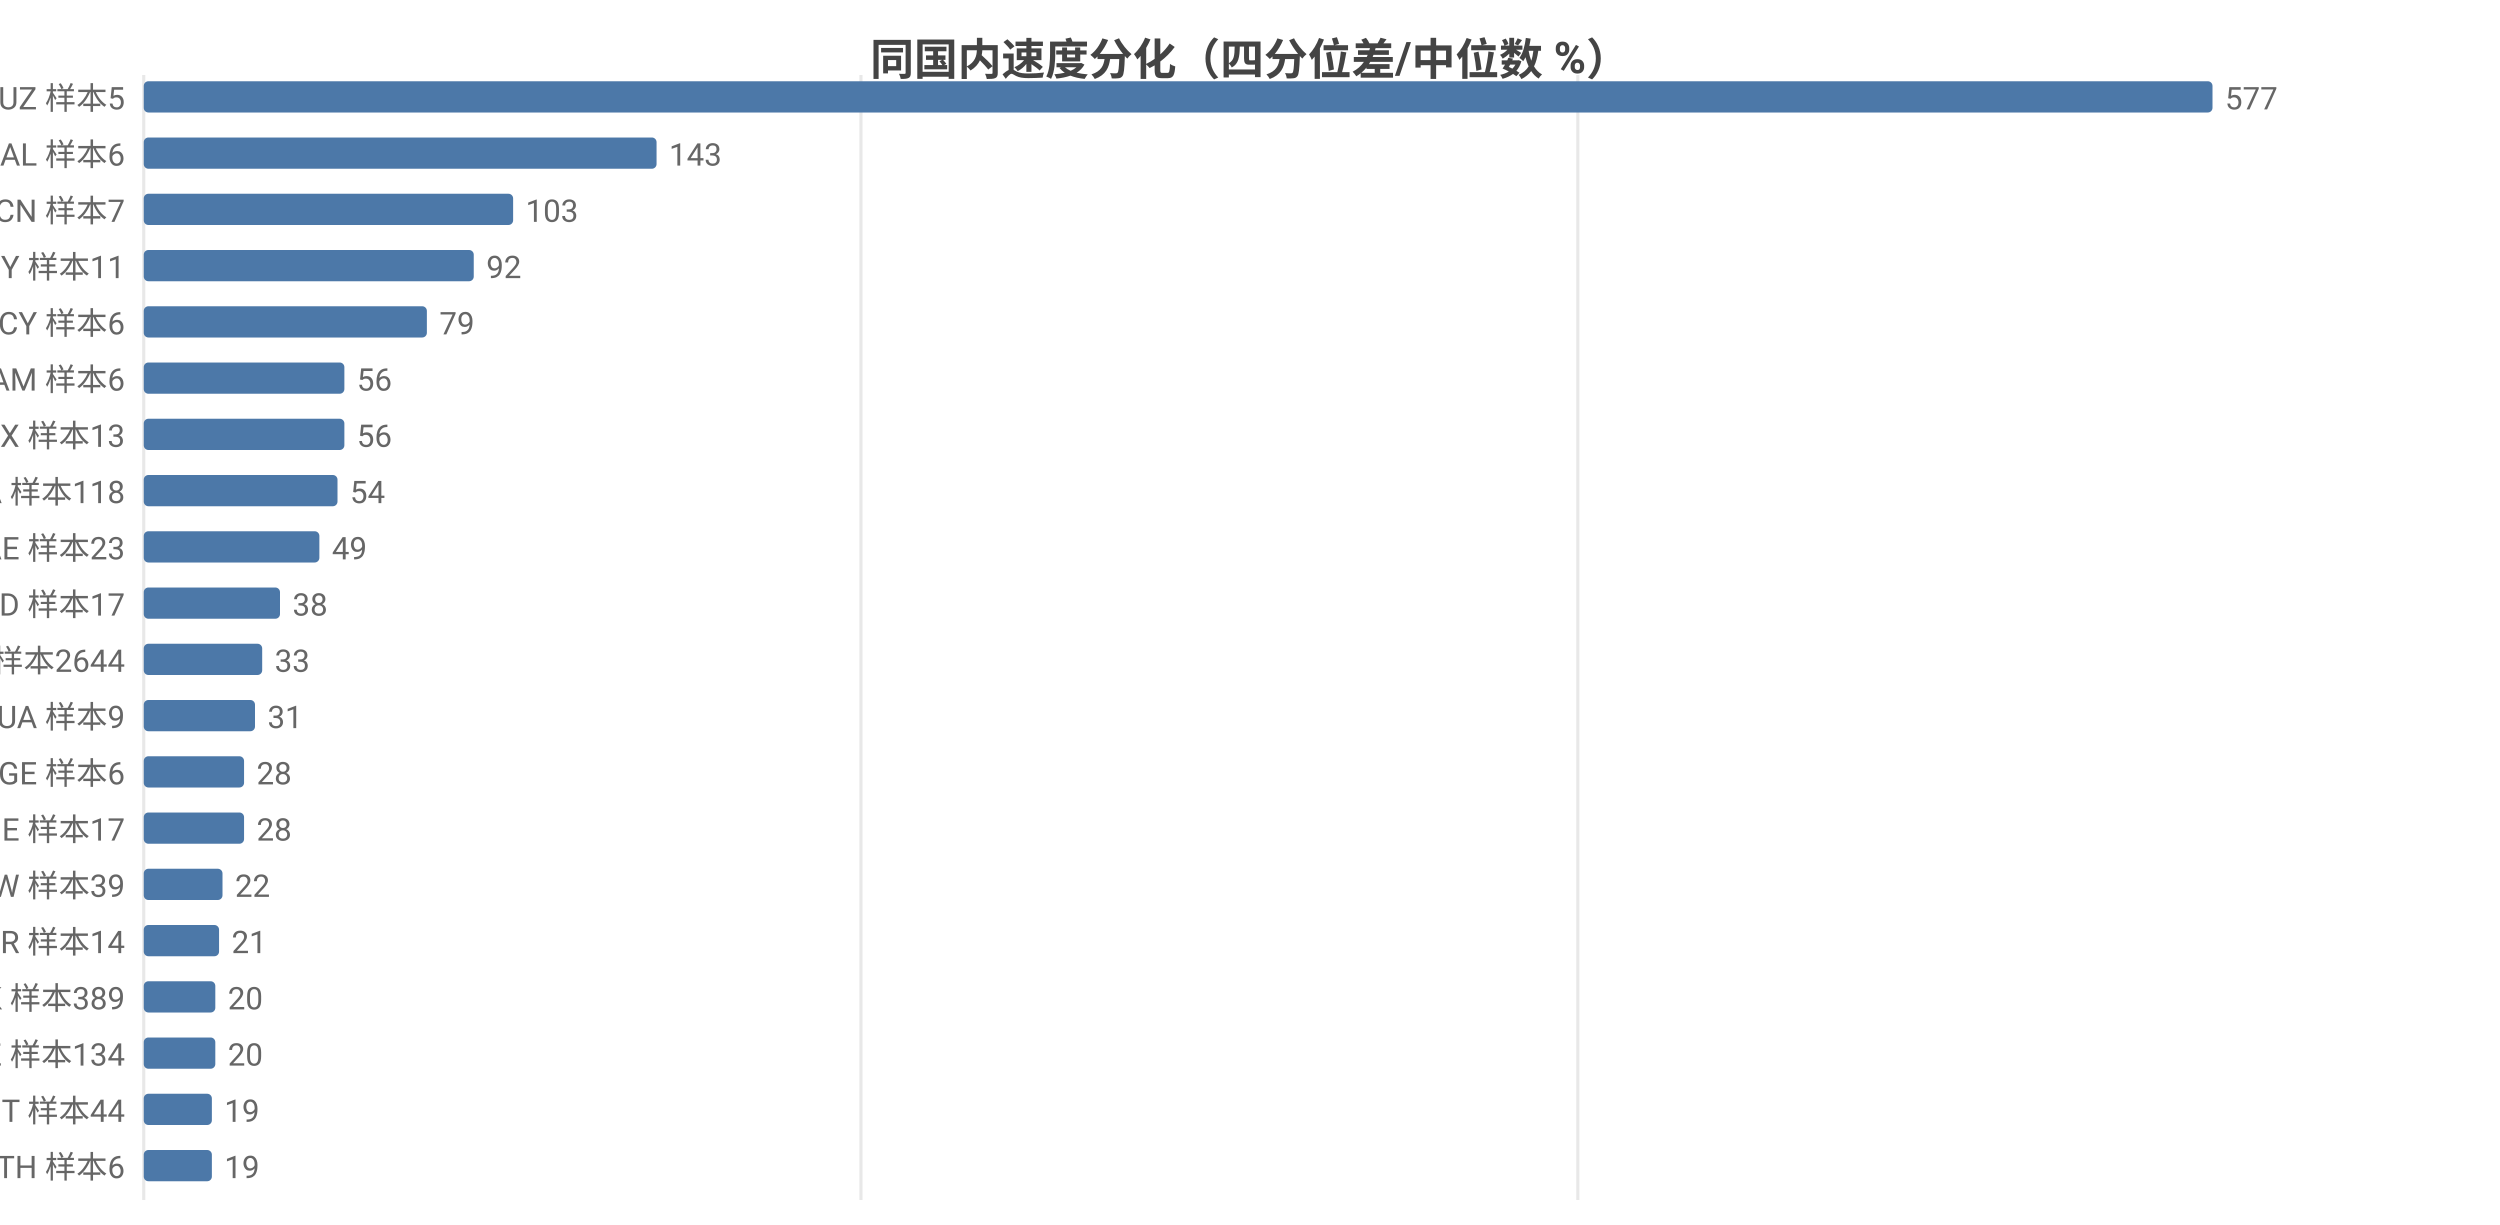
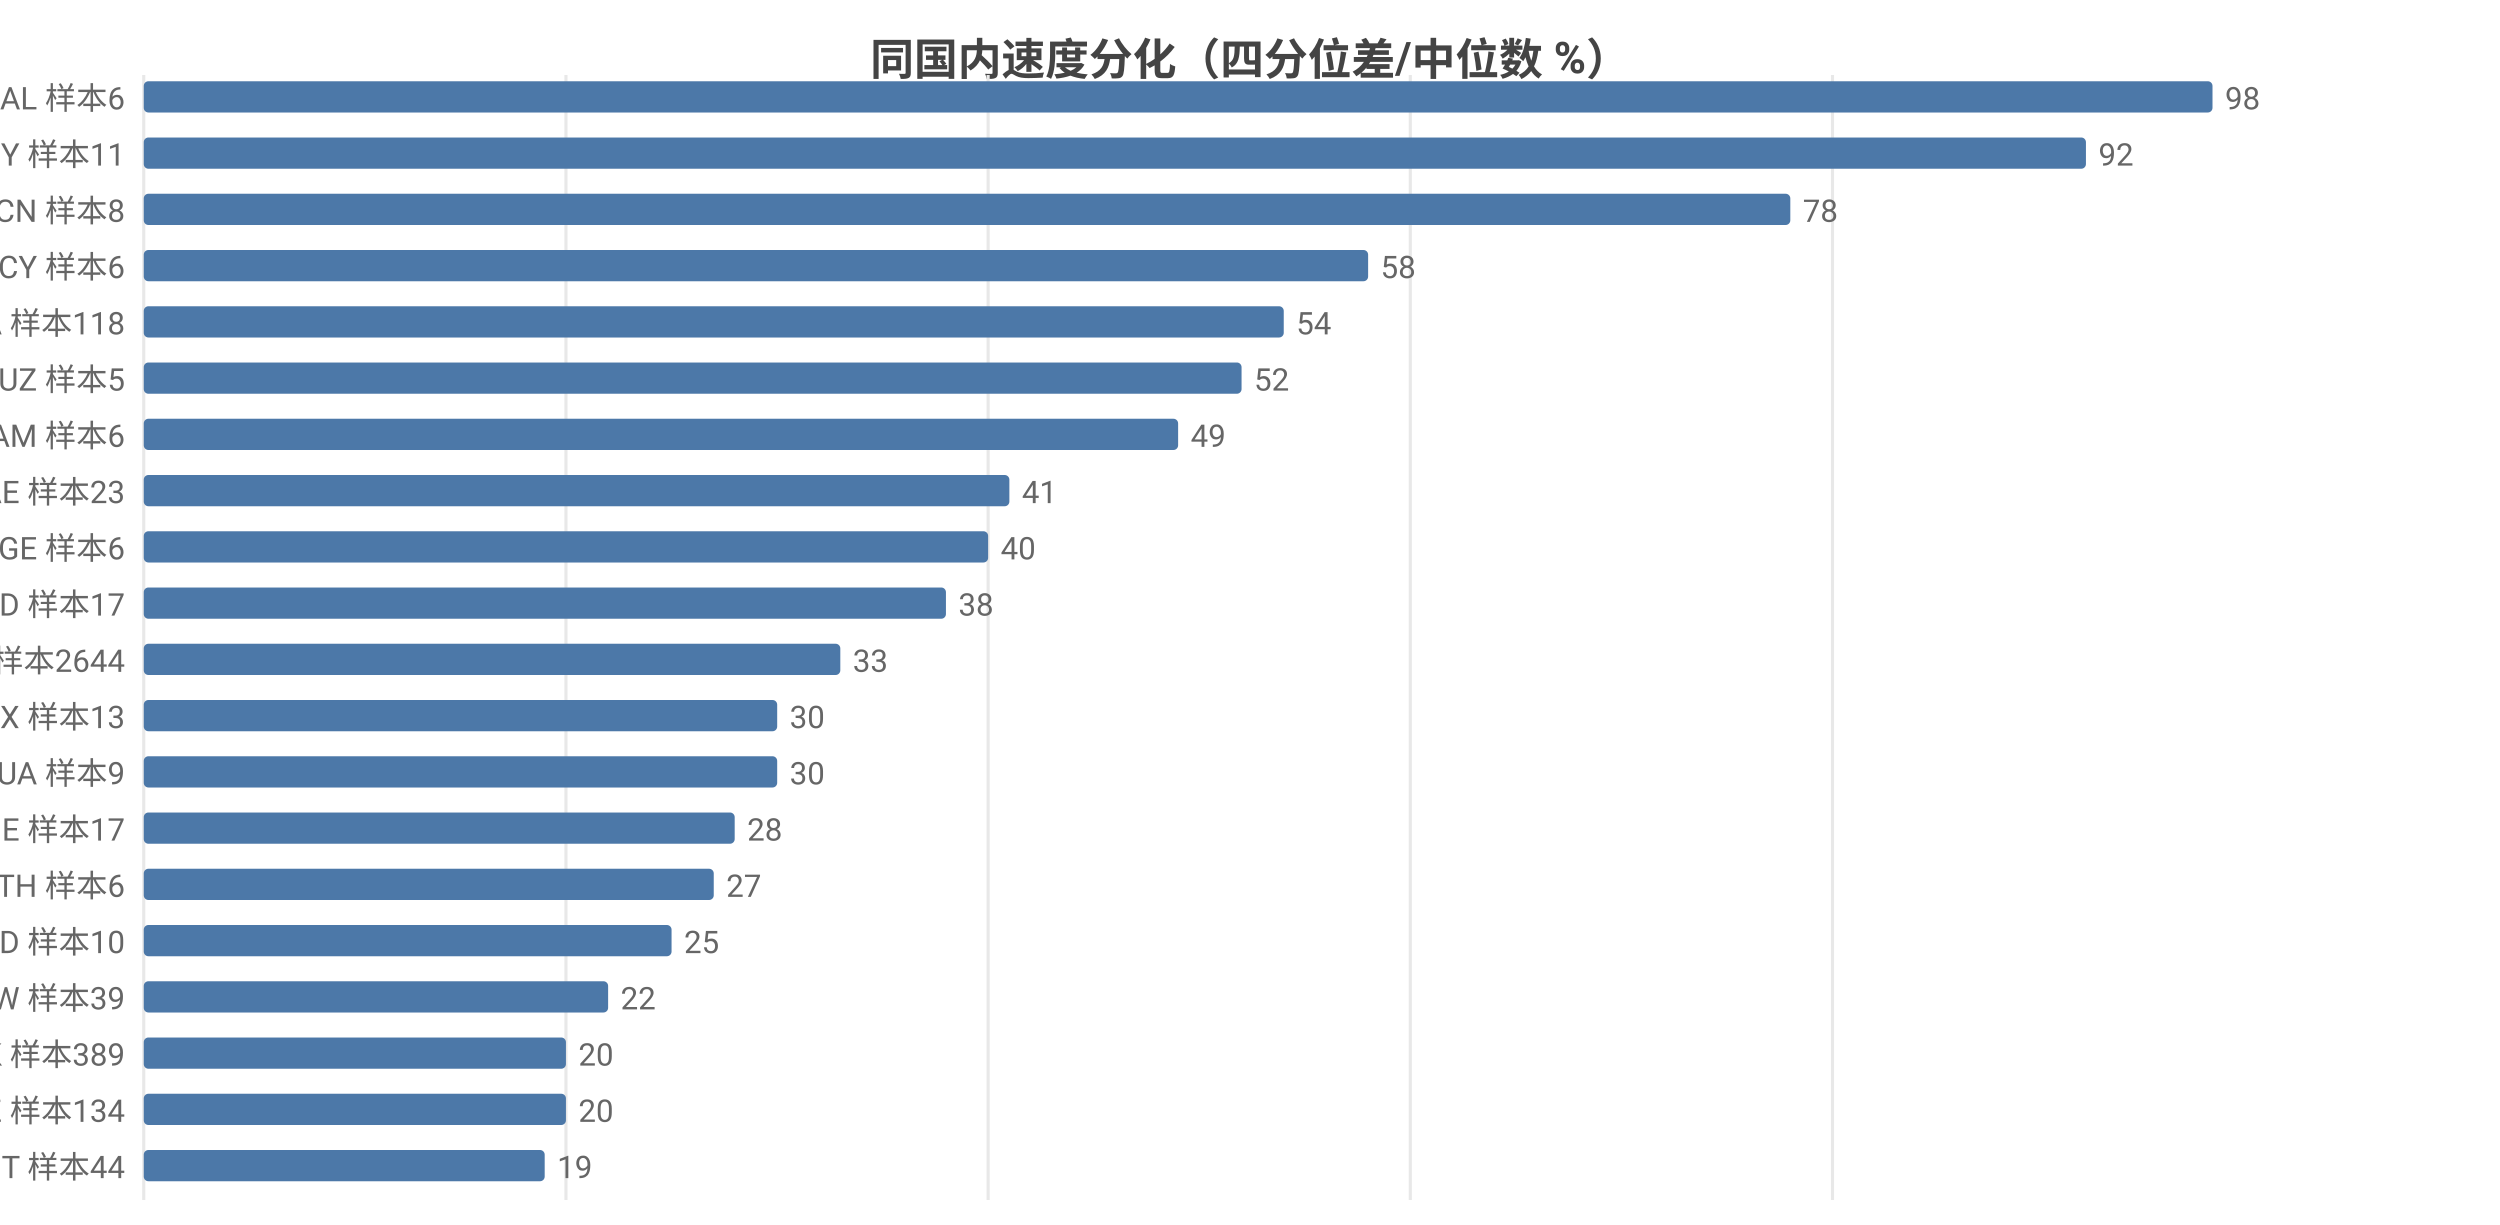
<svg xmlns="http://www.w3.org/2000/svg" width="800" height="392" viewBox="0 0 800 392">
  <rect width="800" height="392" fill="#ffffff" />
  <style>text{font-family:system-ui,-apple-system,'Segoe UI',Roboto,'PingFang SC','Microsoft YaHei','Noto Sans CJK SC',sans-serif}.g{stroke:#e8e8e8;stroke-width:1}.a{stroke:#999;stroke-width:1}.t{font-size:10px;fill:#666}.m{font-size:10px;text-anchor:middle;fill:#666}.e{font-size:10px;text-anchor:end;fill:#666}.l{font-size:11px;fill:#333}.tt{font-size:14px;font-weight:600;text-anchor:middle;fill:#444}.em{font-size:13px;text-anchor:middle;fill:#999}</style>
  <text class="tt" x="400.0" y="24">同国内速度分化（四分位差/中位数 %）</text>
  <line class="g" x1="46" y1="24" x2="46" y2="384" />
-   <line class="g" x1="275.5" y1="24" x2="275.5" y2="384" />
-   <line class="g" x1="504.9" y1="24" x2="504.9" y2="384" />
-   <text class="e" x="40" y="35">UZ 样本5</text>
+   <line class="g" x1="181.1" y1="24" x2="181.1" y2="384" />
+   <line class="g" x1="316.2" y1="24" x2="316.2" y2="384" />
+   <line class="g" x1="451.3" y1="24" x2="451.3" y2="384" />
+   <line class="g" x1="586.4" y1="24" x2="586.4" y2="384" />
+   <text class="e" x="40" y="35">AL 样本6</text>
  <rect x="46" y="26" width="662" height="10" fill="#4c78a8" rx="1.5" />
-   <text class="t" x="712" y="35">577</text>
-   <text class="e" x="40" y="53">AL 样本6</text>
-   <rect x="46" y="44" width="164.1" height="10" fill="#4c78a8" rx="1.5" />
-   <text class="t" x="214.1" y="53">143</text>
-   <text class="e" x="40" y="71">CN 样本7</text>
-   <rect x="46" y="62" width="118.2" height="10" fill="#4c78a8" rx="1.5" />
-   <text class="t" x="168.2" y="71">103</text>
-   <text class="e" x="40" y="89">BY 样本11</text>
-   <rect x="46" y="80" width="105.6" height="10" fill="#4c78a8" rx="1.5" />
-   <text class="t" x="155.6" y="89">92</text>
-   <text class="e" x="40" y="107">CY 样本6</text>
-   <rect x="46" y="98" width="90.6" height="10" fill="#4c78a8" rx="1.5" />
-   <text class="t" x="140.6" y="107">79</text>
-   <text class="e" x="40" y="125">AM 样本6</text>
-   <rect x="46" y="116" width="64.2" height="10" fill="#4c78a8" rx="1.5" />
-   <text class="t" x="114.2" y="125">56</text>
-   <text class="e" x="40" y="143">MX 样本13</text>
-   <rect x="46" y="134" width="64.2" height="10" fill="#4c78a8" rx="1.5" />
-   <text class="t" x="114.2" y="143">56</text>
-   <text class="e" x="40" y="161">CA 样本118</text>
-   <rect x="46" y="152" width="62.0" height="10" fill="#4c78a8" rx="1.5" />
-   <text class="t" x="112.0" y="161">54</text>
-   <text class="e" x="40" y="179">AE 样本23</text>
-   <rect x="46" y="170" width="56.2" height="10" fill="#4c78a8" rx="1.5" />
-   <text class="t" x="106.2" y="179">49</text>
+   <text class="t" x="712" y="35">98</text>
+   <text class="e" x="40" y="53">BY 样本11</text>
+   <rect x="46" y="44" width="621.5" height="10" fill="#4c78a8" rx="1.5" />
+   <text class="t" x="671.5" y="53">92</text>
+   <text class="e" x="40" y="71">CN 样本8</text>
+   <rect x="46" y="62" width="526.9" height="10" fill="#4c78a8" rx="1.5" />
+   <text class="t" x="576.9" y="71">78</text>
+   <text class="e" x="40" y="89">CY 样本6</text>
+   <rect x="46" y="80" width="391.8" height="10" fill="#4c78a8" rx="1.5" />
+   <text class="t" x="441.8" y="89">58</text>
+   <text class="e" x="40" y="107">CA 样本118</text>
+   <rect x="46" y="98" width="364.8" height="10" fill="#4c78a8" rx="1.5" />
+   <text class="t" x="414.8" y="107">54</text>
+   <text class="e" x="40" y="125">UZ 样本5</text>
+   <rect x="46" y="116" width="351.3" height="10" fill="#4c78a8" rx="1.5" />
+   <text class="t" x="401.3" y="125">52</text>
+   <text class="e" x="40" y="143">AM 样本6</text>
+   <rect x="46" y="134" width="331" height="10" fill="#4c78a8" rx="1.5" />
+   <text class="t" x="381" y="143">49</text>
+   <text class="e" x="40" y="161">AE 样本23</text>
+   <rect x="46" y="152" width="277.0" height="10" fill="#4c78a8" rx="1.5" />
+   <text class="t" x="327.0" y="161">41</text>
+   <text class="e" x="40" y="179">GE 样本6</text>
+   <rect x="46" y="170" width="270.2" height="10" fill="#4c78a8" rx="1.5" />
+   <text class="t" x="320.2" y="179">40</text>
  <text class="e" x="40" y="197">MD 样本17</text>
-   <rect x="46" y="188" width="43.6" height="10" fill="#4c78a8" rx="1.5" />
-   <text class="t" x="93.6" y="197">38</text>
+   <rect x="46" y="188" width="256.7" height="10" fill="#4c78a8" rx="1.5" />
+   <text class="t" x="306.7" y="197">38</text>
  <text class="e" x="40" y="215">US 样本2644</text>
-   <rect x="46" y="206" width="37.9" height="10" fill="#4c78a8" rx="1.5" />
-   <text class="t" x="87.9" y="215">33</text>
-   <text class="e" x="40" y="233">UA 样本9</text>
-   <rect x="46" y="224" width="35.6" height="10" fill="#4c78a8" rx="1.5" />
-   <text class="t" x="85.6" y="233">31</text>
-   <text class="e" x="40" y="251">GE 样本6</text>
-   <rect x="46" y="242" width="32.1" height="10" fill="#4c78a8" rx="1.5" />
-   <text class="t" x="82.1" y="251">28</text>
+   <rect x="46" y="206" width="222.9" height="10" fill="#4c78a8" rx="1.5" />
+   <text class="t" x="272.9" y="215">33</text>
+   <text class="e" x="40" y="233">MX 样本13</text>
+   <rect x="46" y="224" width="202.7" height="10" fill="#4c78a8" rx="1.5" />
+   <text class="t" x="252.7" y="233">30</text>
+   <text class="e" x="40" y="251">UA 样本9</text>
+   <rect x="46" y="242" width="202.7" height="10" fill="#4c78a8" rx="1.5" />
+   <text class="t" x="252.7" y="251">30</text>
  <text class="e" x="40" y="269">IE 样本17</text>
-   <rect x="46" y="260" width="32.1" height="10" fill="#4c78a8" rx="1.5" />
-   <text class="t" x="82.1" y="269">28</text>
-   <text class="e" x="40" y="287">TW 样本39</text>
-   <rect x="46" y="278" width="25.2" height="10" fill="#4c78a8" rx="1.5" />
-   <text class="t" x="75.2" y="287">22</text>
-   <text class="e" x="40" y="305">BR 样本14</text>
-   <rect x="46" y="296" width="24.1" height="10" fill="#4c78a8" rx="1.5" />
-   <text class="t" x="74.1" y="305">21</text>
-   <text class="e" x="40" y="323">HK 样本389</text>
-   <rect x="46" y="314" width="22.9" height="10" fill="#4c78a8" rx="1.5" />
-   <text class="t" x="72.9" y="323">20</text>
-   <text class="e" x="40" y="341">KZ 样本134</text>
-   <rect x="46" y="332" width="22.9" height="10" fill="#4c78a8" rx="1.5" />
-   <text class="t" x="72.9" y="341">20</text>
-   <text class="e" x="40" y="359">IT 样本44</text>
-   <rect x="46" y="350" width="21.8" height="10" fill="#4c78a8" rx="1.5" />
-   <text class="t" x="71.8" y="359">19</text>
-   <text class="e" x="40" y="377">TH 样本6</text>
-   <rect x="46" y="368" width="21.8" height="10" fill="#4c78a8" rx="1.5" />
-   <text class="t" x="71.8" y="377">19</text>
+   <rect x="46" y="260" width="189.1" height="10" fill="#4c78a8" rx="1.5" />
+   <text class="t" x="239.1" y="269">28</text>
+   <text class="e" x="40" y="287">TH 样本6</text>
+   <rect x="46" y="278" width="182.4" height="10" fill="#4c78a8" rx="1.5" />
+   <text class="t" x="232.4" y="287">27</text>
+   <text class="e" x="40" y="305">ID 样本10</text>
+   <rect x="46" y="296" width="168.9" height="10" fill="#4c78a8" rx="1.5" />
+   <text class="t" x="218.9" y="305">25</text>
+   <text class="e" x="40" y="323">TW 样本39</text>
+   <rect x="46" y="314" width="148.6" height="10" fill="#4c78a8" rx="1.5" />
+   <text class="t" x="198.6" y="323">22</text>
+   <text class="e" x="40" y="341">HK 样本389</text>
+   <rect x="46" y="332" width="135.1" height="10" fill="#4c78a8" rx="1.5" />
+   <text class="t" x="185.1" y="341">20</text>
+   <text class="e" x="40" y="359">KZ 样本134</text>
+   <rect x="46" y="350" width="135.1" height="10" fill="#4c78a8" rx="1.5" />
+   <text class="t" x="185.1" y="359">20</text>
+   <text class="e" x="40" y="377">IT 样本44</text>
+   <rect x="46" y="368" width="128.3" height="10" fill="#4c78a8" rx="1.5" />
+   <text class="t" x="178.3" y="377">19</text>
</svg>
